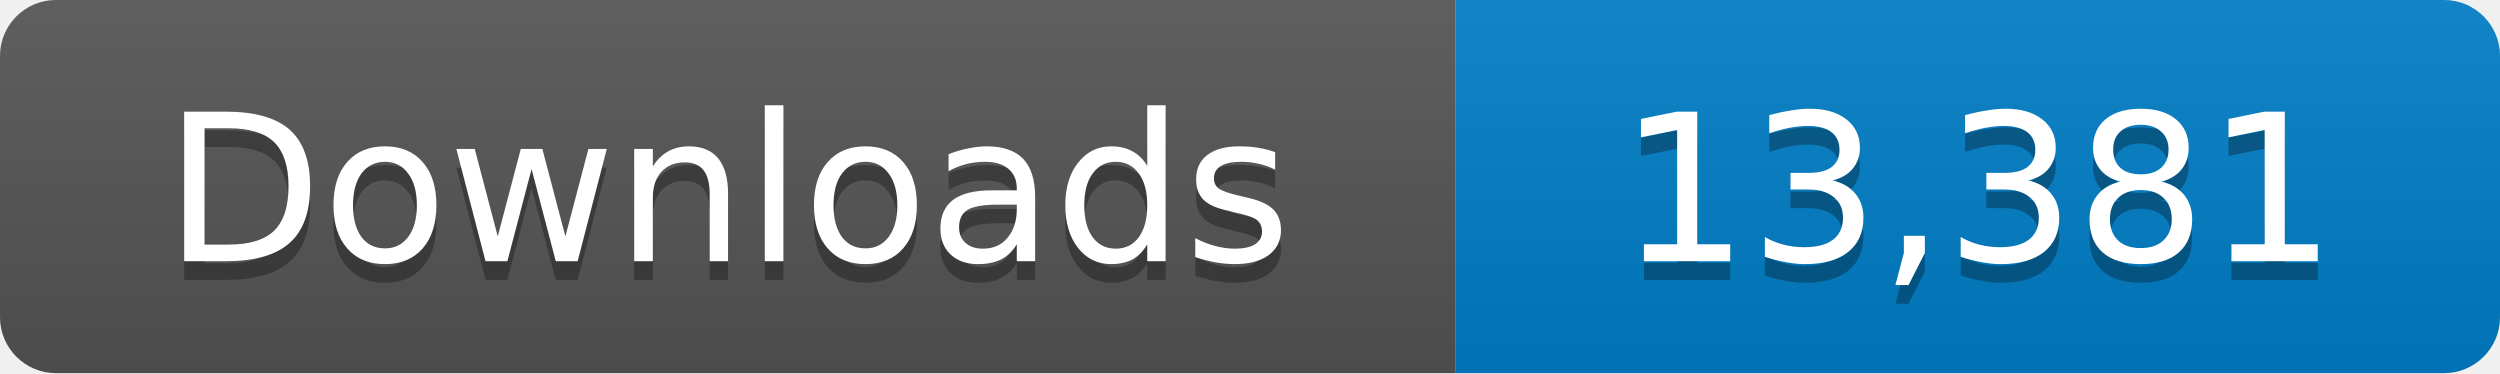
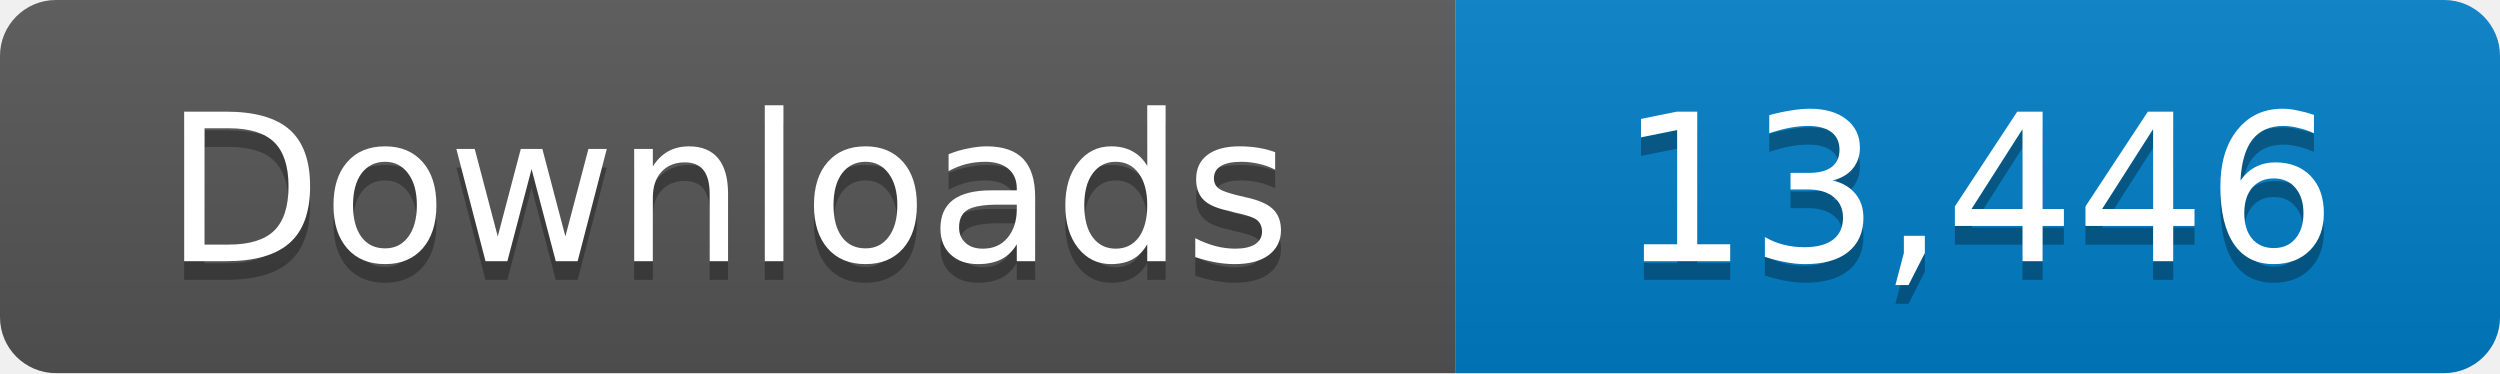
- <svg xmlns="http://www.w3.org/2000/svg" width="134" height="20" role="img" aria-label="Downloads: 13,381">
+ <svg xmlns="http://www.w3.org/2000/svg" width="134" height="20" role="img" aria-label="Downloads: 13,446">
  <linearGradient id="s" x2="0" y2="100%">
    <stop offset="0" stop-color="#bbb" stop-opacity=".1" />
    <stop offset="1" stop-opacity=".1" />
  </linearGradient>
  <clipPath id="r">
    <rect width="134" height="20" rx="3" fill="#fff" />
  </clipPath>
  <g clip-path="url(#r)">
    <path fill="#555" d="M0 0h78v20H0z" />
    <path fill="#007ec6" d="M78 0h56v20H78z" />
    <path fill="url(#s)" d="M0 0h134v20H0z" />
  </g>
  <g fill="#fff" text-anchor="middle" font-family="Verdana,Geneva,DejaVu Sans,sans-serif" font-size="11">
    <text x="39" y="15" fill="#010101" fill-opacity=".3">Downloads</text>
    <text x="39" y="14">Downloads</text>
-     <text x="106" y="15" fill="#010101" fill-opacity=".3">13,381</text>
-     <text x="106" y="14">13,381</text>
+     <text x="106" y="15" fill="#010101" fill-opacity=".3">13,446</text>
+     <text x="106" y="14">13,446</text>
  </g>
</svg>
